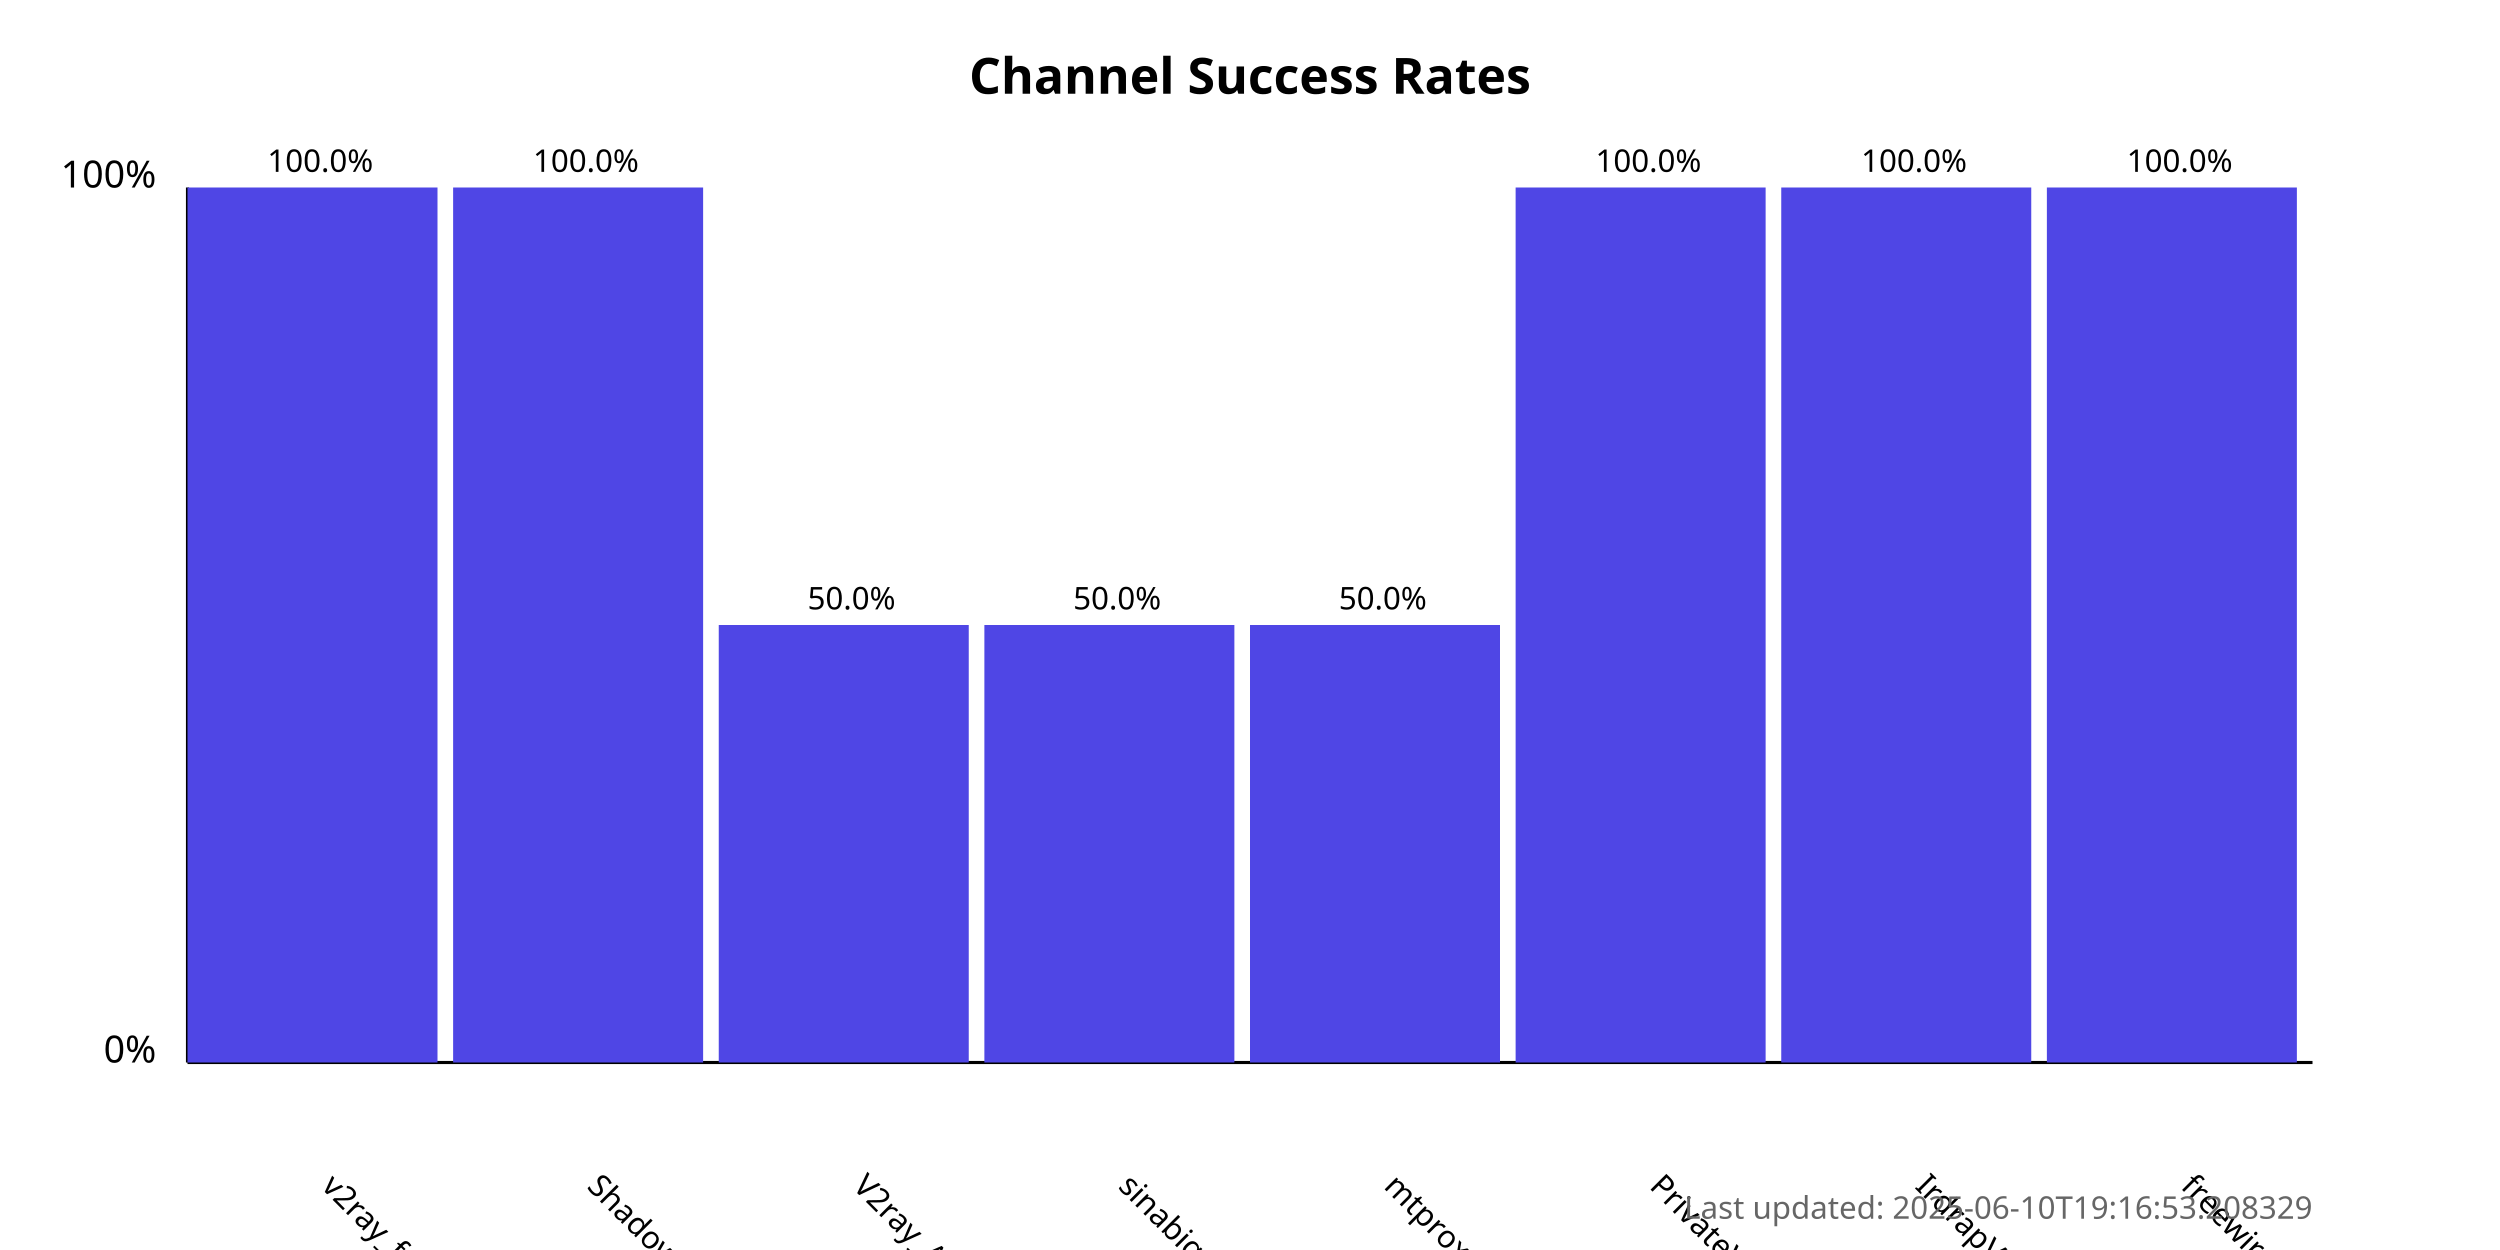
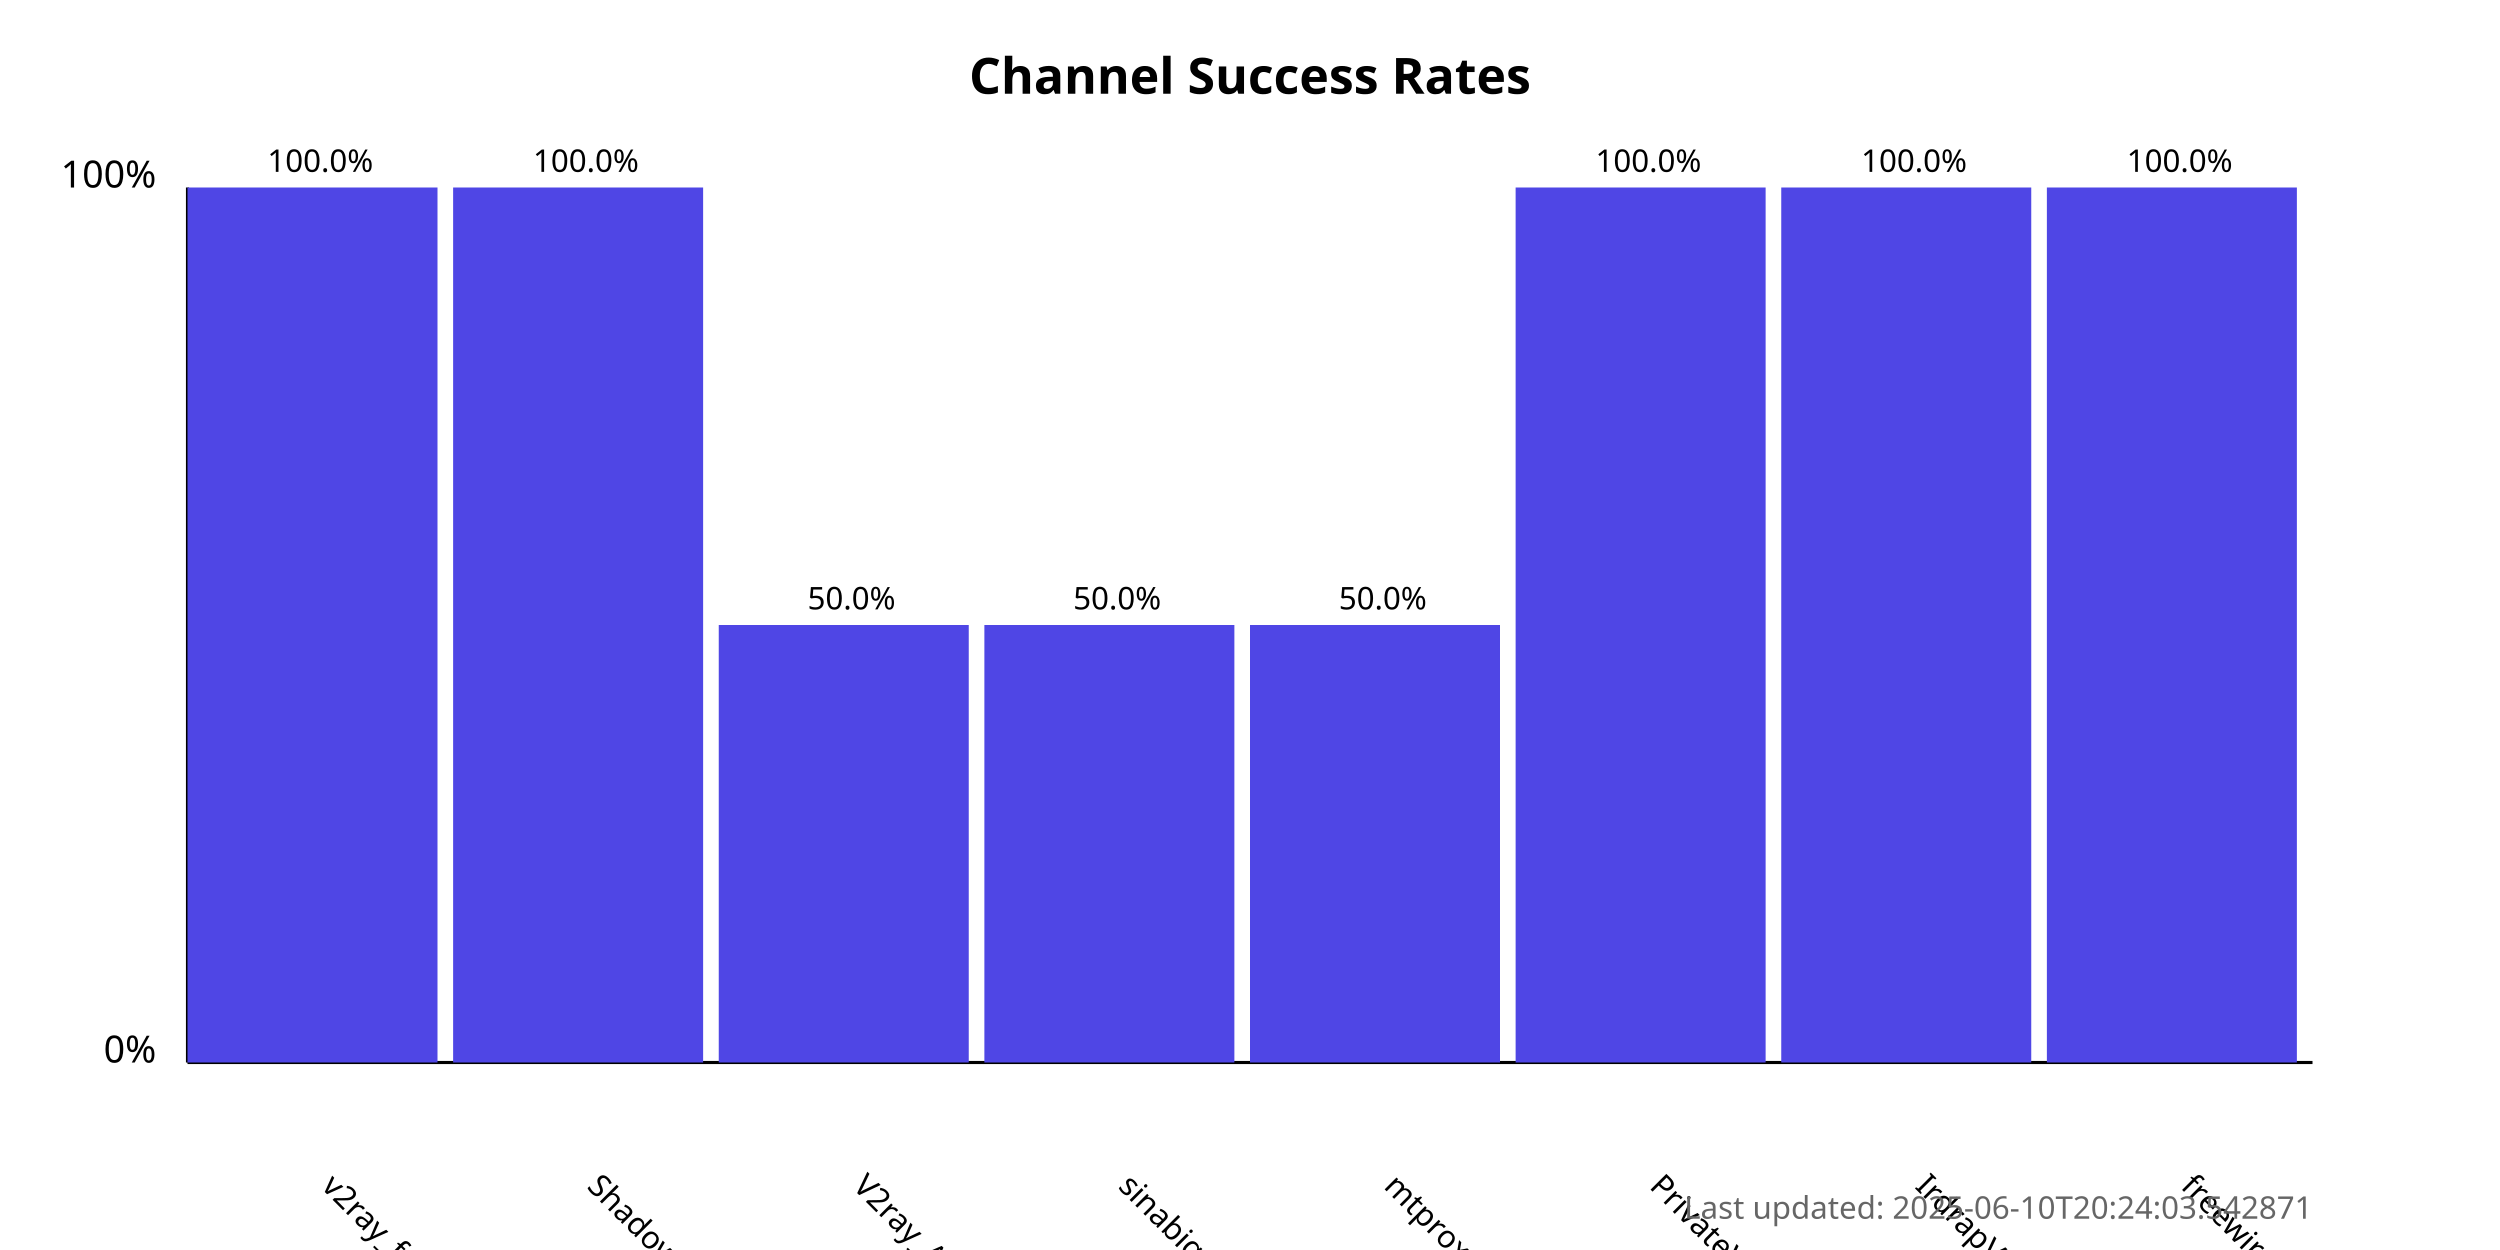
<svg xmlns="http://www.w3.org/2000/svg" width="800" height="400">
  <style>
            .chart-title { font: bold 16px sans-serif; }
            .axis-label { font: 12px sans-serif; }
            .tick-label { font: 10px sans-serif; }
            .bar { fill: #4f46e5; }
            .bar:hover { fill: #6366f1; }
            .timestamp { font: 10px sans-serif; fill: #666; }
        </style>
  <text x="400.0" y="30" text-anchor="middle" class="chart-title">
            Channel Success Rates
        </text>
  <line x1="60" y1="340" x2="60" y2="60" stroke="black" stroke-width="1" />
  <line x1="60" y1="340" x2="740" y2="340" stroke="black" stroke-width="1" />
  <text x="50" y="340" text-anchor="end" class="axis-label">0%</text>
  <text x="50" y="60" text-anchor="end" class="axis-label">100%</text>
  <g>
    <rect x="60" y="60.0" width="80.0" height="280.0" class="bar" />
    <text x="102.5" y="380" transform="rotate(45, 102.5, 380)" text-anchor="start" class="tick-label">
                v2ray_free_conf
            </text>
    <text x="102.5" y="55.0" text-anchor="middle" class="tick-label">
                100.0%
            </text>
  </g>
  <g>
    <rect x="145.0" y="60.0" width="80.0" height="280.0" class="bar" />
    <text x="187.5" y="380" transform="rotate(45, 187.5, 380)" text-anchor="start" class="tick-label">
                ShadowProxy66
            </text>
    <text x="187.5" y="55.0" text-anchor="middle" class="tick-label">
                100.0%
            </text>
  </g>
  <g>
    <rect x="230.0" y="200.0" width="80.0" height="140.0" class="bar" />
    <text x="272.5" y="380" transform="rotate(45, 272.5, 380)" text-anchor="start" class="tick-label">
                V2ray_Alpha
            </text>
    <text x="272.5" y="195.0" text-anchor="middle" class="tick-label">
                50.0%
            </text>
  </g>
  <g>
    <rect x="315.0" y="200.0" width="80.0" height="140.0" class="bar" />
    <text x="357.5" y="380" transform="rotate(45, 357.5, 380)" text-anchor="start" class="tick-label">
                sinabigo
            </text>
    <text x="357.5" y="195.0" text-anchor="middle" class="tick-label">
                50.0%
            </text>
  </g>
  <g>
    <rect x="400.0" y="200.0" width="80.0" height="140.0" class="bar" />
    <text x="442.5" y="380" transform="rotate(45, 442.5, 380)" text-anchor="start" class="tick-label">
                mtproxy_lists
            </text>
    <text x="442.5" y="195.0" text-anchor="middle" class="tick-label">
                50.0%
            </text>
  </g>
  <g>
    <rect x="485.0" y="60.0" width="80.0" height="280.0" class="bar" />
    <text x="527.5" y="380" transform="rotate(45, 527.5, 380)" text-anchor="start" class="tick-label">
                PrivateVPNs
            </text>
    <text x="527.5" y="55.0" text-anchor="middle" class="tick-label">
                100.0%
            </text>
  </g>
  <g>
    <rect x="570.0" y="60.0" width="80.0" height="280.0" class="bar" />
    <text x="612.5" y="380" transform="rotate(45, 612.5, 380)" text-anchor="start" class="tick-label">
                IrdrapVPNnews
            </text>
    <text x="612.5" y="55.0" text-anchor="middle" class="tick-label">
                100.0%
            </text>
  </g>
  <g>
    <rect x="655.0" y="60.0" width="80.0" height="280.0" class="bar" />
    <text x="697.5" y="380" transform="rotate(45, 697.5, 380)" text-anchor="start" class="tick-label">
                freewireguard
            </text>
    <text x="697.5" y="55.0" text-anchor="middle" class="tick-label">
                100.0%
            </text>
  </g>
  <text x="740" y="390" text-anchor="end" class="timestamp">
-             Last updated: 2025-06-10T19:16:53.208329
+             Last updated: 2025-06-10T20:24:03.542871
        </text>
</svg>
